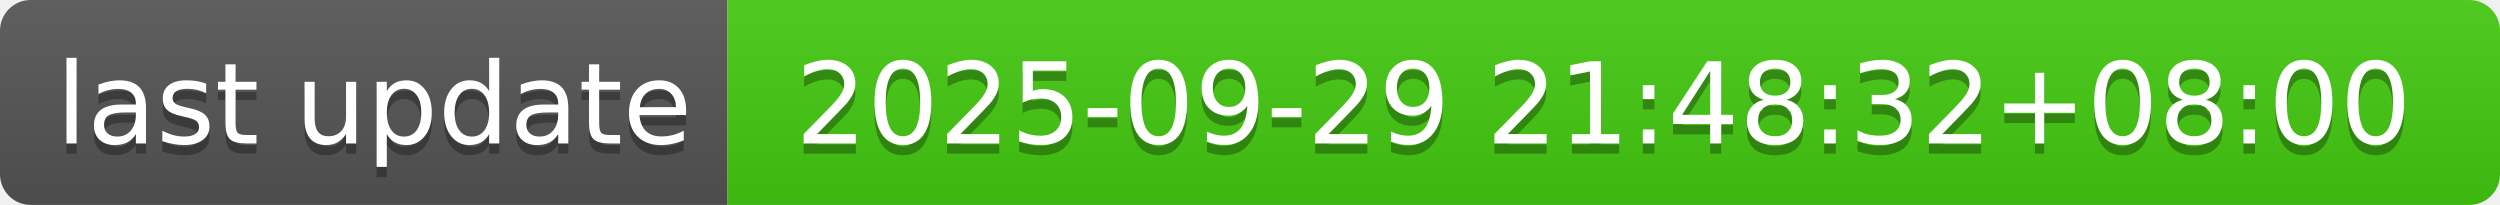
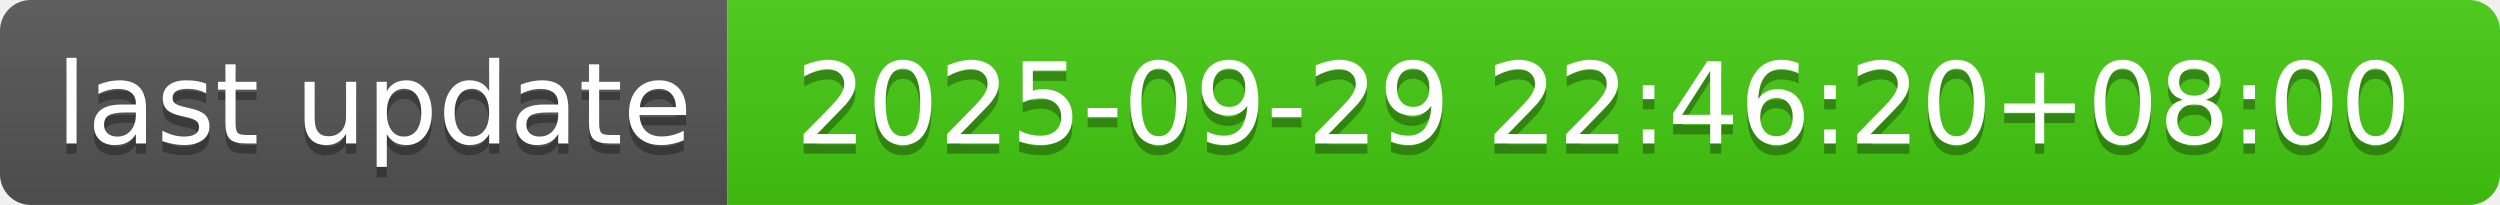
- <svg xmlns="http://www.w3.org/2000/svg" width="244" height="20" role="img" aria-label="last update: 2025-09-29 21:48:32+08:00">
+ <svg xmlns="http://www.w3.org/2000/svg" width="244" height="20" role="img" aria-label="last update: 2025-09-29 22:46:20+08:00">
  <linearGradient id="s" x2="0" y2="100%">
    <stop offset="0" stop-color="#bbb" stop-opacity=".1" />
    <stop offset="1" stop-opacity=".1" />
  </linearGradient>
  <clipPath id="r">
    <rect width="244" height="20" rx="3" fill="#fff" />
  </clipPath>
  <g clip-path="url(#r)">
    <rect width="71" height="20" fill="#555" />
    <rect x="71" width="173" height="20" fill="#4c1" />
    <rect width="244" height="20" fill="url(#s)" />
  </g>
  <g fill="#fff" text-anchor="middle" font-family="Verdana,Geneva,DejaVu Sans,sans-serif" text-rendering="geometricPrecision" font-size="110">
    <text aria-hidden="true" x="365" y="150" fill="#010101" fill-opacity=".3" transform="scale(.1)" textLength="610">last update</text>
    <text x="365" y="140" transform="scale(.1)" fill="#fff" textLength="610">last update</text>
-     <text aria-hidden="true" x="1565" y="150" fill="#010101" fill-opacity=".3" transform="scale(.1)" textLength="1630">2025-09-29 21:48:32+08:00</text>
-     <text x="1565" y="140" transform="scale(.1)" fill="#fff" textLength="1630">2025-09-29 21:48:32+08:00</text>
+     <text aria-hidden="true" x="1565" y="150" fill="#010101" fill-opacity=".3" transform="scale(.1)" textLength="1630">2025-09-29 22:46:20+08:00</text>
+     <text x="1565" y="140" transform="scale(.1)" fill="#fff" textLength="1630">2025-09-29 22:46:20+08:00</text>
  </g>
</svg>
